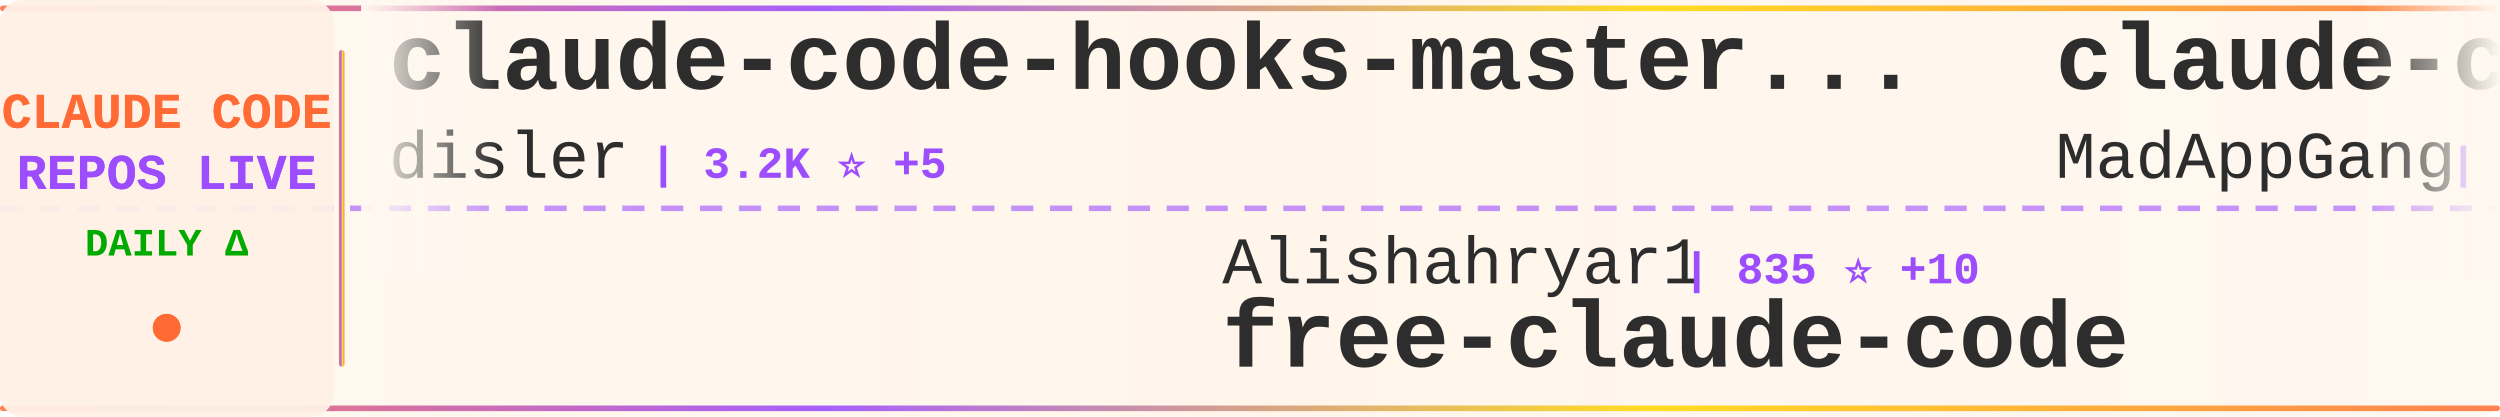
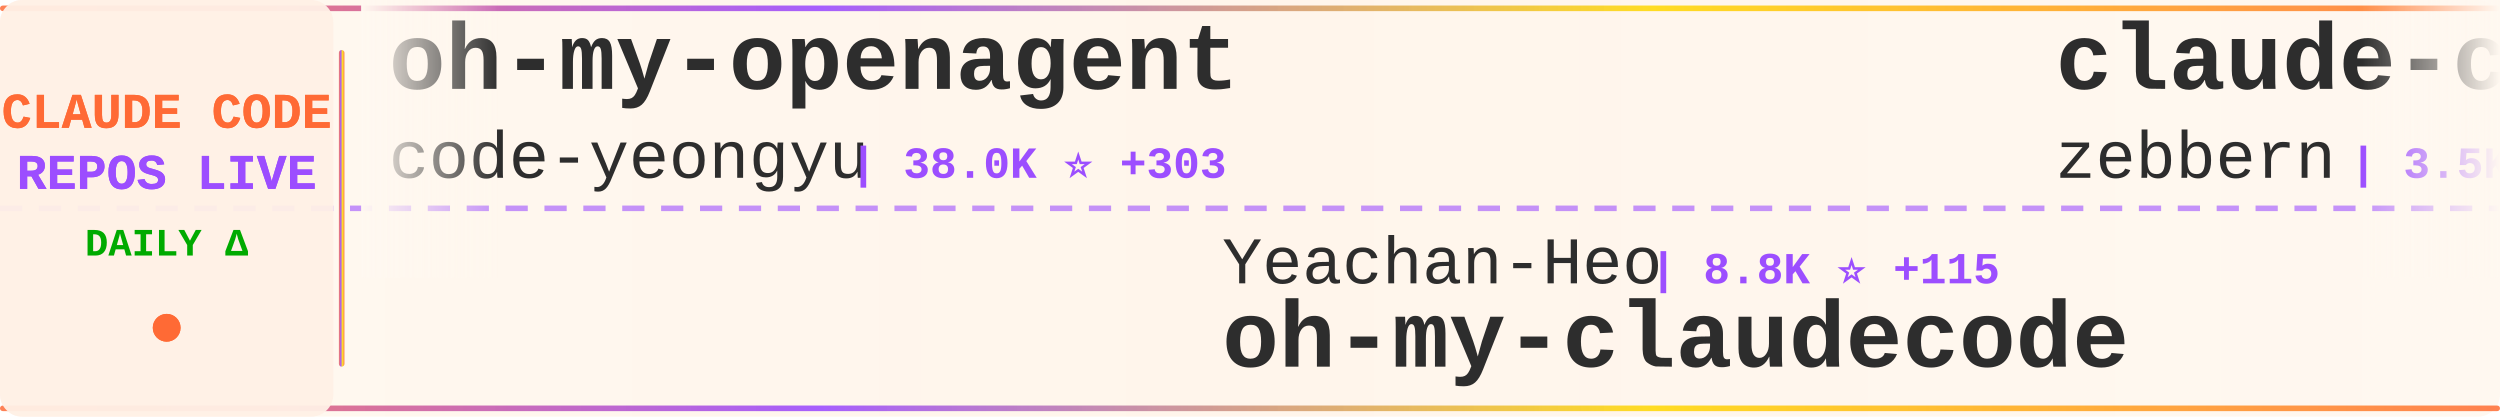
<svg xmlns="http://www.w3.org/2000/svg" width="900" height="150">
  <defs>
    <linearGradient id="tickerBg" x1="0%" y1="0%" x2="100%" y2="0%">
      <stop offset="0%" style="stop-color:#fff8f0;stop-opacity:0.98" />
      <stop offset="50%" style="stop-color:#fff5eb;stop-opacity:1" />
      <stop offset="100%" style="stop-color:#fff8f0;stop-opacity:0.98" />
    </linearGradient>
    <linearGradient id="borderGrad" x1="0%" y1="0%" x2="100%" y2="0%">
      <stop offset="0%" style="stop-color:#FF6B35;stop-opacity:0.85">
        <animate attributeName="stop-opacity" values="0.85;1;0.85" dur="2s" repeatCount="indefinite" />
      </stop>
      <stop offset="33%" style="stop-color:#9C4EFF;stop-opacity:0.9">
        <animate attributeName="stop-opacity" values="0.9;1;0.9" dur="2.2s" repeatCount="indefinite" />
      </stop>
      <stop offset="66%" style="stop-color:#FFD700;stop-opacity:0.85">
        <animate attributeName="stop-opacity" values="0.85;1;0.85" dur="1.8s" repeatCount="indefinite" />
      </stop>
      <stop offset="100%" style="stop-color:#FF6B35;stop-opacity:0.85">
        <animate attributeName="stop-opacity" values="0.85;1;0.85" dur="2s" repeatCount="indefinite" />
      </stop>
    </linearGradient>
    <filter id="textGlow">
      <feGaussianBlur stdDeviation="0.15" result="coloredBlur" />
      <feMerge>
        <feMergeNode in="coloredBlur" />
        <feMergeNode in="SourceGraphic" />
      </feMerge>
    </filter>
    <filter id="metricGlow">
      <feGaussianBlur stdDeviation="0.2" result="coloredBlur" />
      <feMerge>
        <feMergeNode in="coloredBlur" />
        <feMergeNode in="SourceGraphic" />
      </feMerge>
    </filter>
    <linearGradient id="leftFade" x1="0%" y1="0%" x2="100%" y2="0%">
      <stop offset="0%" style="stop-color:#fff8f0;stop-opacity:1" />
      <stop offset="100%" style="stop-color:#fff8f0;stop-opacity:0" />
    </linearGradient>
    <linearGradient id="rightFade" x1="0%" y1="0%" x2="100%" y2="0%">
      <stop offset="0%" style="stop-color:#fff8f0;stop-opacity:0" />
      <stop offset="100%" style="stop-color:#fff8f0;stop-opacity:1" />
    </linearGradient>
  </defs>
  <rect width="900" height="150" fill="url(#tickerBg)" rx="8" />
  <rect x="0" y="2" width="900" height="2" fill="url(#borderGrad)" rx="1" />
  <rect x="0" y="146" width="900" height="2" fill="url(#borderGrad)" rx="1" />
  <line x1="0" y1="75" x2="900" y2="75" stroke="#9C4EFF" stroke-width="2" stroke-dasharray="8 6" opacity="0.6" />
  <rect x="0" y="0" width="120" height="150" fill="#fff0e6" opacity="0.95" rx="8" />
  <text x="60" y="46" font-family="'Courier New', monospace" font-size="18" font-weight="bold" fill="#FF6B35" text-anchor="middle" filter="url(#textGlow)">
    CLAUDE CODE
  </text>
  <text x="60" y="68" font-family="'Courier New', monospace" font-size="18" font-weight="bold" fill="#9C4EFF" text-anchor="middle" filter="url(#textGlow)">
    REPOS LIVE
  </text>
  <text x="60" y="92" font-family="'Courier New', monospace" font-size="14" font-weight="bold" fill="#00aa00" text-anchor="middle">
    DAILY Δ
  </text>
  <circle cx="60" cy="118" r="5" fill="#FF6B35" filter="url(#metricGlow)">
    <animate attributeName="r" values="4;6;4" dur="1.5s" repeatCount="indefinite" />
    <animate attributeName="opacity" values="0.6;1;0.6" dur="1.5s" repeatCount="indefinite" />
  </circle>
  <rect x="122" y="18" width="2" height="114" fill="url(#borderGrad)" rx="1" />
  <clipPath id="tickerClip">
    <rect x="130" y="0" width="770" height="150" />
  </clipPath>
  <g clip-path="url(#tickerClip)">
    <g id="tickerItems">
      <animateTransform attributeName="transform" attributeType="XML" type="translate" from="0 0" to="-3000 0" dur="54s" repeatCount="indefinite" />
      <g transform="translate(0, 0)">
-         <text x="140" y="32" font-family="'Courier New', monospace" font-size="34" font-weight="bold" fill="#2d2d2d">claude-code-hooks-master...</text>
-         <text x="140" y="64" font-family="'Courier New', monospace" font-size="24" font-weight="normal" fill="#2d2d2d" opacity="1.0">disler</text>
-         <text x="234" y="64" font-family="'Courier New', monospace" font-size="16" font-weight="bold" fill="#9C4EFF"> | 3.2K ⭐ +5</text>
+         <text x="140" y="32" font-family="'Courier New', monospace" font-size="34" font-weight="bold" fill="#2d2d2d">oh-my-openagent</text>
+         <text x="140" y="64" font-family="'Courier New', monospace" font-size="24" font-weight="normal" fill="#2d2d2d" opacity="1.0">code-yeongyu</text>
+         <text x="306" y="64" font-family="'Courier New', monospace" font-size="16" font-weight="bold" fill="#9C4EFF"> | 38.0K ⭐ +303</text>
      </g>
      <g transform="translate(300, 0)">
-         <text x="140" y="102" font-family="'Courier New', monospace" font-size="24" font-weight="normal" fill="#2d2d2d" opacity="1.0">Alishahryar1</text>
-         <text x="306" y="102" font-family="'Courier New', monospace" font-size="16" font-weight="bold" fill="#9C4EFF"> | 835 ⭐ +10</text>
-         <text x="140" y="132" font-family="'Courier New', monospace" font-size="34" font-weight="bold" fill="#2d2d2d">free-claude-code</text>
+         <text x="140" y="102" font-family="'Courier New', monospace" font-size="24" font-weight="normal" fill="#2d2d2d" opacity="1.0">Yeachan-Heo</text>
+         <text x="294" y="102" font-family="'Courier New', monospace" font-size="16" font-weight="bold" fill="#9C4EFF"> | 8.8K ⭐ +115</text>
+         <text x="140" y="132" font-family="'Courier New', monospace" font-size="34" font-weight="bold" fill="#2d2d2d">oh-my-claudecode</text>
      </g>
      <g transform="translate(600, 0)">
-         <text x="140" y="32" font-family="'Courier New', monospace" font-size="34" font-weight="bold" fill="#2d2d2d">claude-code</text>
-         <text x="140" y="64" font-family="'Courier New', monospace" font-size="24" font-weight="normal" fill="#2d2d2d" opacity="1.0">MadAppGang</text>
-         <text x="282" y="64" font-family="'Courier New', monospace" font-size="16" font-weight="bold" fill="#9C4EFF"> | 243 ⭐ +1</text>
+         <text x="140" y="32" font-family="'Courier New', monospace" font-size="34" font-weight="bold" fill="#2d2d2d">claude-code-guide</text>
+         <text x="140" y="64" font-family="'Courier New', monospace" font-size="24" font-weight="normal" fill="#2d2d2d" opacity="1.0">zebbern</text>
+         <text x="246" y="64" font-family="'Courier New', monospace" font-size="16" font-weight="bold" fill="#9C4EFF"> | 3.5K ⭐ +7</text>
      </g>
      <g transform="translate(900, 0)">
-         <text x="140" y="102" font-family="'Courier New', monospace" font-size="24" font-weight="normal" fill="#2d2d2d" opacity="1.0">RichardAtCT</text>
-         <text x="294" y="102" font-family="'Courier New', monospace" font-size="16" font-weight="bold" fill="#9C4EFF"> | 2.0K ⭐ +12</text>
-         <text x="140" y="132" font-family="'Courier New', monospace" font-size="34" font-weight="bold" fill="#2d2d2d">claude-code-telegram</text>
+         <text x="140" y="102" font-family="'Courier New', monospace" font-size="24" font-weight="normal" fill="#2d2d2d" opacity="1.0">jarrodwatts</text>
+         <text x="294" y="102" font-family="'Courier New', monospace" font-size="16" font-weight="bold" fill="#9C4EFF"> | 961 ⭐ +2</text>
+         <text x="140" y="132" font-family="'Courier New', monospace" font-size="34" font-weight="bold" fill="#2d2d2d">claude-code-config</text>
      </g>
      <g transform="translate(1200, 0)">
-         <text x="140" y="32" font-family="'Courier New', monospace" font-size="34" font-weight="bold" fill="#2d2d2d">superdesign</text>
-         <text x="140" y="64" font-family="'Courier New', monospace" font-size="24" font-weight="normal" fill="#2d2d2d" opacity="1.0">superdesigndev</text>
-         <text x="330" y="64" font-family="'Courier New', monospace" font-size="16" font-weight="bold" fill="#9C4EFF"> | 6.1K ⭐ +5</text>
+         <text x="140" y="32" font-family="'Courier New', monospace" font-size="34" font-weight="bold" fill="#2d2d2d">Claude-Code-Usage-Monito...</text>
+         <text x="140" y="64" font-family="'Courier New', monospace" font-size="24" font-weight="normal" fill="#2d2d2d" opacity="1.0">Maciek-roboblog</text>
+         <text x="342" y="64" font-family="'Courier New', monospace" font-size="16" font-weight="bold" fill="#9C4EFF"> | 6.8K ⭐ +10</text>
      </g>
      <g transform="translate(1500, 0)">
-         <text x="140" y="102" font-family="'Courier New', monospace" font-size="24" font-weight="normal" fill="#2d2d2d" opacity="1.0">shanraisshan</text>
-         <text x="306" y="102" font-family="'Courier New', monospace" font-size="16" font-weight="bold" fill="#9C4EFF"> | 12.4K ⭐ +316</text>
-         <text x="140" y="132" font-family="'Courier New', monospace" font-size="34" font-weight="bold" fill="#2d2d2d">claude-code-best-practic...</text>
+         <text x="140" y="102" font-family="'Courier New', monospace" font-size="24" font-weight="normal" fill="#2d2d2d" opacity="1.0">sickn33</text>
+         <text x="246" y="102" font-family="'Courier New', monospace" font-size="16" font-weight="bold" fill="#9C4EFF"> | 21.6K ⭐ +369</text>
+         <text x="140" y="132" font-family="'Courier New', monospace" font-size="34" font-weight="bold" fill="#2d2d2d">antigravity-awesome-skil...</text>
      </g>
      <g transform="translate(1800, 0)">
-         <text x="140" y="32" font-family="'Courier New', monospace" font-size="34" font-weight="bold" fill="#2d2d2d">claude-code-mastering</text>
-         <text x="140" y="64" font-family="'Courier New', monospace" font-size="24" font-weight="normal" fill="#2d2d2d" opacity="1.0">revfactory</text>
-         <text x="282" y="64" font-family="'Courier New', monospace" font-size="16" font-weight="bold" fill="#9C4EFF"> | 759 ⭐</text>
+         <text x="140" y="32" font-family="'Courier New', monospace" font-size="34" font-weight="bold" fill="#2d2d2d">claude-code-mcp</text>
+         <text x="140" y="64" font-family="'Courier New', monospace" font-size="24" font-weight="normal" fill="#2d2d2d" opacity="1.0">steipete</text>
+         <text x="258" y="64" font-family="'Courier New', monospace" font-size="16" font-weight="bold" fill="#9C4EFF"> | 1.2K ⭐ +5</text>
      </g>
      <g transform="translate(2100, 0)">
-         <text x="140" y="102" font-family="'Courier New', monospace" font-size="24" font-weight="normal" fill="#2d2d2d" opacity="1.0">wasabeef</text>
-         <text x="258" y="102" font-family="'Courier New', monospace" font-size="16" font-weight="bold" fill="#9C4EFF"> | 1.0K ⭐ +4</text>
-         <text x="140" y="132" font-family="'Courier New', monospace" font-size="34" font-weight="bold" fill="#2d2d2d">claude-code-cookbook</text>
+         <text x="140" y="102" font-family="'Courier New', monospace" font-size="24" font-weight="normal" fill="#2d2d2d" opacity="1.0">anthropics</text>
+         <text x="282" y="102" font-family="'Courier New', monospace" font-size="16" font-weight="bold" fill="#9C4EFF"> | 5.2K ⭐ +20</text>
+         <text x="140" y="132" font-family="'Courier New', monospace" font-size="34" font-weight="bold" fill="#2d2d2d">claude-agent-sdk-python</text>
      </g>
      <g transform="translate(2400, 0)">
-         <text x="140" y="32" font-family="'Courier New', monospace" font-size="34" font-weight="bold" fill="#2d2d2d">ralph-claude-code</text>
-         <text x="140" y="64" font-family="'Courier New', monospace" font-size="24" font-weight="normal" fill="#2d2d2d" opacity="1.0">frankbria</text>
-         <text x="270" y="64" font-family="'Courier New', monospace" font-size="16" font-weight="bold" fill="#9C4EFF"> | 7.6K ⭐ +22</text>
+         <text x="140" y="32" font-family="'Courier New', monospace" font-size="34" font-weight="bold" fill="#2d2d2d">claude-code-guide</text>
+         <text x="140" y="64" font-family="'Courier New', monospace" font-size="24" font-weight="normal" fill="#2d2d2d" opacity="1.0">Cranot</text>
+         <text x="234" y="64" font-family="'Courier New', monospace" font-size="16" font-weight="bold" fill="#9C4EFF"> | 2.5K ⭐ +3</text>
      </g>
      <g transform="translate(2700, 0)">
-         <text x="140" y="102" font-family="'Courier New', monospace" font-size="24" font-weight="normal" fill="#2d2d2d" opacity="1.0">steipete</text>
-         <text x="258" y="102" font-family="'Courier New', monospace" font-size="16" font-weight="bold" fill="#9C4EFF"> | 1.2K ⭐ +4</text>
-         <text x="140" y="132" font-family="'Courier New', monospace" font-size="34" font-weight="bold" fill="#2d2d2d">claude-code-mcp</text>
+         <text x="140" y="102" font-family="'Courier New', monospace" font-size="24" font-weight="normal" fill="#2d2d2d" opacity="1.0">trailofbits</text>
+         <text x="294" y="102" font-family="'Courier New', monospace" font-size="16" font-weight="bold" fill="#9C4EFF"> | 1.5K ⭐ +6</text>
+         <text x="140" y="132" font-family="'Courier New', monospace" font-size="34" font-weight="bold" fill="#2d2d2d">claude-code-config</text>
      </g>
      <g transform="translate(3000, 0)">
-         <text x="140" y="32" font-family="'Courier New', monospace" font-size="34" font-weight="bold" fill="#2d2d2d">claude-code-hooks-master...</text>
-         <text x="140" y="64" font-family="'Courier New', monospace" font-size="24" font-weight="normal" fill="#2d2d2d" opacity="1.0">disler</text>
-         <text x="234" y="64" font-family="'Courier New', monospace" font-size="16" font-weight="bold" fill="#9C4EFF"> | 3.2K ⭐ +5</text>
+         <text x="140" y="32" font-family="'Courier New', monospace" font-size="34" font-weight="bold" fill="#2d2d2d">oh-my-openagent</text>
+         <text x="140" y="64" font-family="'Courier New', monospace" font-size="24" font-weight="normal" fill="#2d2d2d" opacity="1.0">code-yeongyu</text>
+         <text x="306" y="64" font-family="'Courier New', monospace" font-size="16" font-weight="bold" fill="#9C4EFF"> | 38.0K ⭐ +303</text>
      </g>
      <g transform="translate(3300, 0)">
-         <text x="140" y="102" font-family="'Courier New', monospace" font-size="24" font-weight="normal" fill="#2d2d2d" opacity="1.0">Alishahryar1</text>
-         <text x="306" y="102" font-family="'Courier New', monospace" font-size="16" font-weight="bold" fill="#9C4EFF"> | 835 ⭐ +10</text>
-         <text x="140" y="132" font-family="'Courier New', monospace" font-size="34" font-weight="bold" fill="#2d2d2d">free-claude-code</text>
+         <text x="140" y="102" font-family="'Courier New', monospace" font-size="24" font-weight="normal" fill="#2d2d2d" opacity="1.0">Yeachan-Heo</text>
+         <text x="294" y="102" font-family="'Courier New', monospace" font-size="16" font-weight="bold" fill="#9C4EFF"> | 8.8K ⭐ +115</text>
+         <text x="140" y="132" font-family="'Courier New', monospace" font-size="34" font-weight="bold" fill="#2d2d2d">oh-my-claudecode</text>
      </g>
      <g transform="translate(3600, 0)">
-         <text x="140" y="32" font-family="'Courier New', monospace" font-size="34" font-weight="bold" fill="#2d2d2d">claude-code</text>
-         <text x="140" y="64" font-family="'Courier New', monospace" font-size="24" font-weight="normal" fill="#2d2d2d" opacity="1.0">MadAppGang</text>
-         <text x="282" y="64" font-family="'Courier New', monospace" font-size="16" font-weight="bold" fill="#9C4EFF"> | 243 ⭐ +1</text>
+         <text x="140" y="32" font-family="'Courier New', monospace" font-size="34" font-weight="bold" fill="#2d2d2d">claude-code-guide</text>
+         <text x="140" y="64" font-family="'Courier New', monospace" font-size="24" font-weight="normal" fill="#2d2d2d" opacity="1.0">zebbern</text>
+         <text x="246" y="64" font-family="'Courier New', monospace" font-size="16" font-weight="bold" fill="#9C4EFF"> | 3.5K ⭐ +7</text>
      </g>
      <g transform="translate(3900, 0)">
-         <text x="140" y="102" font-family="'Courier New', monospace" font-size="24" font-weight="normal" fill="#2d2d2d" opacity="1.0">RichardAtCT</text>
-         <text x="294" y="102" font-family="'Courier New', monospace" font-size="16" font-weight="bold" fill="#9C4EFF"> | 2.0K ⭐ +12</text>
-         <text x="140" y="132" font-family="'Courier New', monospace" font-size="34" font-weight="bold" fill="#2d2d2d">claude-code-telegram</text>
+         <text x="140" y="102" font-family="'Courier New', monospace" font-size="24" font-weight="normal" fill="#2d2d2d" opacity="1.0">jarrodwatts</text>
+         <text x="294" y="102" font-family="'Courier New', monospace" font-size="16" font-weight="bold" fill="#9C4EFF"> | 961 ⭐ +2</text>
+         <text x="140" y="132" font-family="'Courier New', monospace" font-size="34" font-weight="bold" fill="#2d2d2d">claude-code-config</text>
      </g>
    </g>
  </g>
  <rect x="130" y="0" width="50" height="100" fill="url(#leftFade)" />
  <rect x="850" y="0" width="50" height="100" fill="url(#rightFade)" />
</svg>
